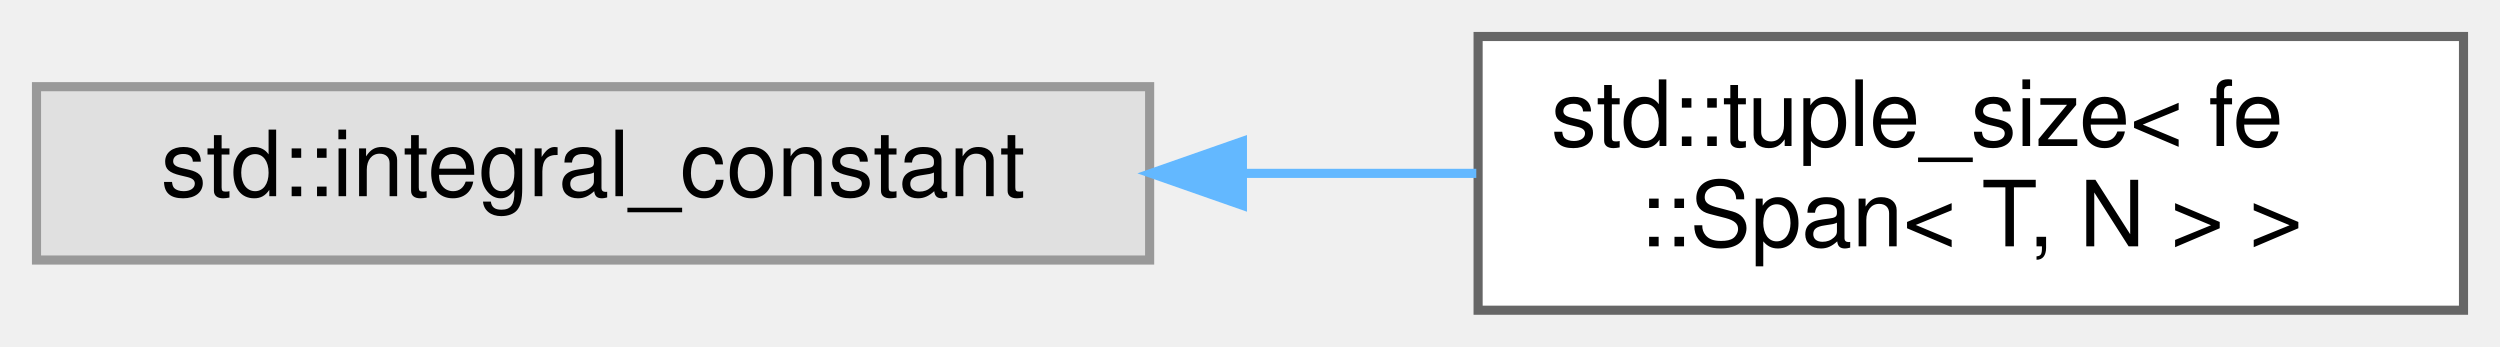
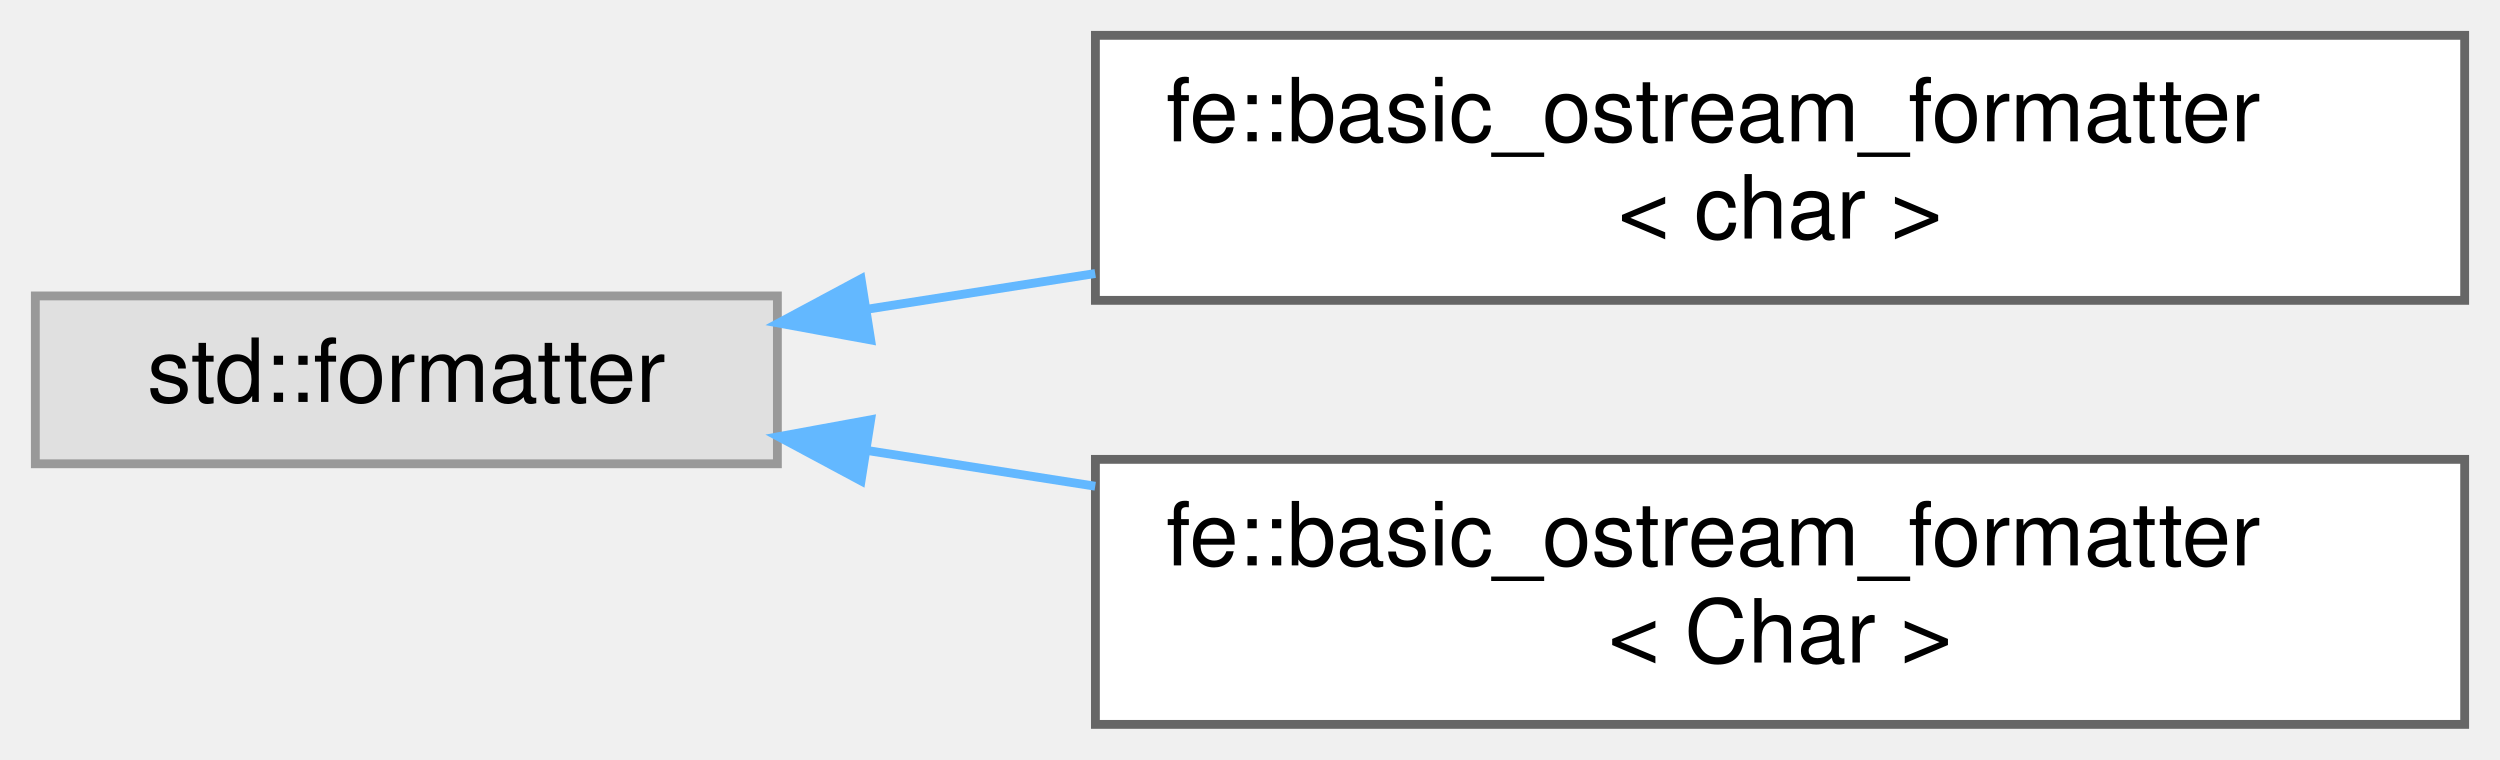
- <svg xmlns="http://www.w3.org/2000/svg" xmlns:xlink="http://www.w3.org/1999/xlink" width="274pt" height="38pt" viewBox="0.00 0.00 274.00 38.00">
-   <g id="graph0" class="graph" transform="scale(1 1) rotate(0) translate(4 34)">
+ <svg xmlns="http://www.w3.org/2000/svg" xmlns:xlink="http://www.w3.org/1999/xlink" width="283pt" height="86pt" viewBox="0.00 0.00 283.00 86.00">
+   <g id="graph0" class="graph" transform="scale(1 1) rotate(0) translate(4 82)">
    <g id="Node000000" class="node">
      <g id="a_Node000000">
        <a xlink:title=" ">
-           <polygon fill="#e0e0e0" stroke="#999999" points="122,-24.5 0,-24.5 0,-5.5 122,-5.5 122,-24.5" />
-           <text text-anchor="middle" x="61" y="-12.5" font-family="Helvetica,sans-Serif" font-size="10.00">std::integral_constant</text>
+           <polygon fill="#e0e0e0" stroke="#999999" points="84,-48.5 0,-48.5 0,-29.5 84,-29.5 84,-48.5" />
+           <text text-anchor="middle" x="42" y="-36.5" font-family="Helvetica,sans-Serif" font-size="10.00">std::formatter</text>
        </a>
      </g>
    </g>
    <g id="Node000001" class="node">
      <g id="a_Node000001">
-         <a xlink:href="structstd_1_1tuple__size_3_01fe_1_1Span_3_01T_00_01N_01_4_01_4.html" target="_top" xlink:title=" ">
-           <polygon fill="white" stroke="#666666" points="266,-30 158,-30 158,0 266,0 266,-30" />
-           <text text-anchor="start" x="166" y="-18" font-family="Helvetica,sans-Serif" font-size="10.00">std::tuple_size&lt; fe</text>
-           <text text-anchor="middle" x="212" y="-7" font-family="Helvetica,sans-Serif" font-size="10.00">::Span&lt; T, N &gt; &gt;</text>
+         <a xlink:href="structfe_1_1basic__ostream__formatter.html" target="_top" xlink:title=" ">
+           <polygon fill="white" stroke="#666666" points="275,-78 120,-78 120,-48 275,-48 275,-78" />
+           <text text-anchor="start" x="128" y="-66" font-family="Helvetica,sans-Serif" font-size="10.00">fe::basic_ostream_formatter</text>
+           <text text-anchor="middle" x="197.5" y="-55" font-family="Helvetica,sans-Serif" font-size="10.00">&lt; char &gt;</text>
        </a>
      </g>
    </g>
-     <g id="edge9_Node000000_Node000001" class="edge">
-       <g id="a_edge9_Node000000_Node000001">
+     <g id="edge7_Node000000_Node000001" class="edge">
+       <g id="a_edge7_Node000000_Node000001">
        <a xlink:title=" ">
-           <path fill="none" stroke="#63b8ff" d="M132.21,-15C140.82,-15 149.5,-15 157.8,-15" />
-           <polygon fill="#63b8ff" stroke="#63b8ff" points="132.17,-11.5 122.17,-15 132.17,-18.5 132.17,-11.5" />
+           <path fill="none" stroke="#63b8ff" d="M94.05,-46.98C102.39,-48.29 111.19,-49.66 119.98,-51.04" />
+           <polygon fill="#63b8ff" stroke="#63b8ff" points="94.56,-43.52 84.14,-45.43 93.47,-50.43 94.56,-43.52" />
+         </a>
+       </g>
+     </g>
+     <g id="Node000002" class="node">
+       <g id="a_Node000002">
+         <a xlink:href="structfe_1_1basic__ostream__formatter.html" target="_top" xlink:title="Make types that support ostream operators available for std::format.">
+           <polygon fill="white" stroke="#666666" points="275,-30 120,-30 120,0 275,0 275,-30" />
+           <text text-anchor="start" x="128" y="-18" font-family="Helvetica,sans-Serif" font-size="10.00">fe::basic_ostream_formatter</text>
+           <text text-anchor="middle" x="197.5" y="-7" font-family="Helvetica,sans-Serif" font-size="10.00">&lt; Char &gt;</text>
+         </a>
+       </g>
+     </g>
+     <g id="edge8_Node000000_Node000002" class="edge">
+       <g id="a_edge8_Node000000_Node000002">
+         <a xlink:title=" ">
+           <path fill="none" stroke="#63b8ff" d="M94.05,-31.02C102.39,-29.71 111.19,-28.34 119.98,-26.96" />
+           <polygon fill="#63b8ff" stroke="#63b8ff" points="93.47,-27.57 84.14,-32.57 94.56,-34.48 93.47,-27.57" />
        </a>
      </g>
    </g>
  </g>
</svg>
